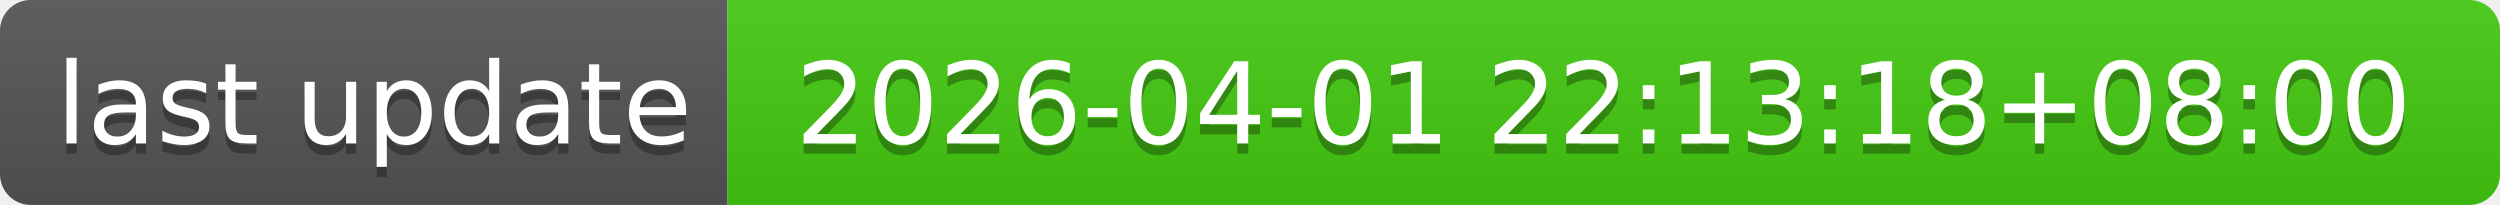
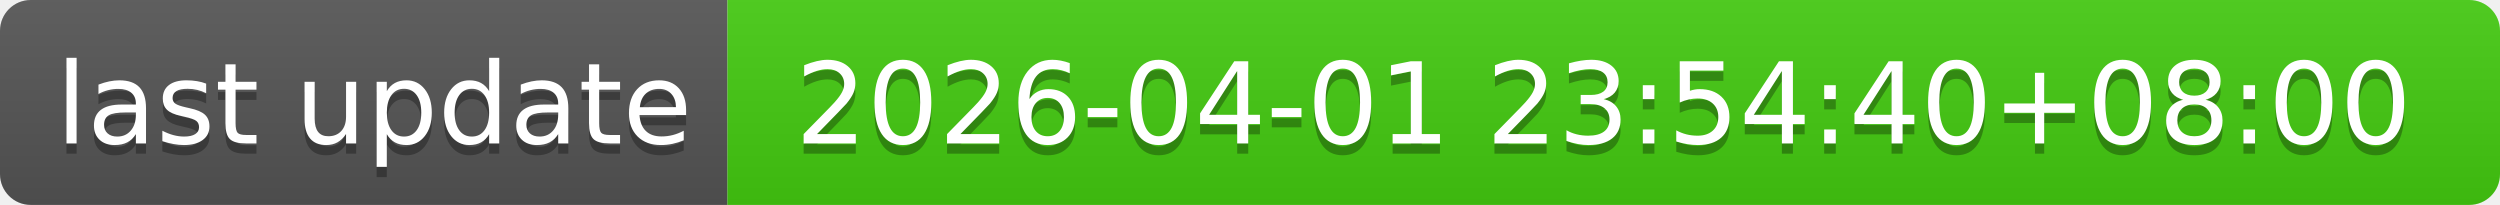
- <svg xmlns="http://www.w3.org/2000/svg" width="244" height="20" role="img" aria-label="last update: 2026-04-01 22:13:18+08:00">
+ <svg xmlns="http://www.w3.org/2000/svg" width="244" height="20" role="img" aria-label="last update: 2026-04-01 23:54:40+08:00">
  <linearGradient id="s" x2="0" y2="100%">
    <stop offset="0" stop-color="#bbb" stop-opacity=".1" />
    <stop offset="1" stop-opacity=".1" />
  </linearGradient>
  <clipPath id="r">
    <rect width="244" height="20" rx="3" fill="#fff" />
  </clipPath>
  <g clip-path="url(#r)">
    <rect width="71" height="20" fill="#555" />
    <rect x="71" width="173" height="20" fill="#4c1" />
    <rect width="244" height="20" fill="url(#s)" />
  </g>
  <g fill="#fff" text-anchor="middle" font-family="Verdana,Geneva,DejaVu Sans,sans-serif" text-rendering="geometricPrecision" font-size="110">
    <text aria-hidden="true" x="365" y="150" fill="#010101" fill-opacity=".3" transform="scale(.1)" textLength="610">last update</text>
    <text x="365" y="140" transform="scale(.1)" fill="#fff" textLength="610">last update</text>
-     <text aria-hidden="true" x="1565" y="150" fill="#010101" fill-opacity=".3" transform="scale(.1)" textLength="1630">2026-04-01 22:13:18+08:00</text>
-     <text x="1565" y="140" transform="scale(.1)" fill="#fff" textLength="1630">2026-04-01 22:13:18+08:00</text>
+     <text aria-hidden="true" x="1565" y="150" fill="#010101" fill-opacity=".3" transform="scale(.1)" textLength="1630">2026-04-01 23:54:40+08:00</text>
+     <text x="1565" y="140" transform="scale(.1)" fill="#fff" textLength="1630">2026-04-01 23:54:40+08:00</text>
  </g>
</svg>
